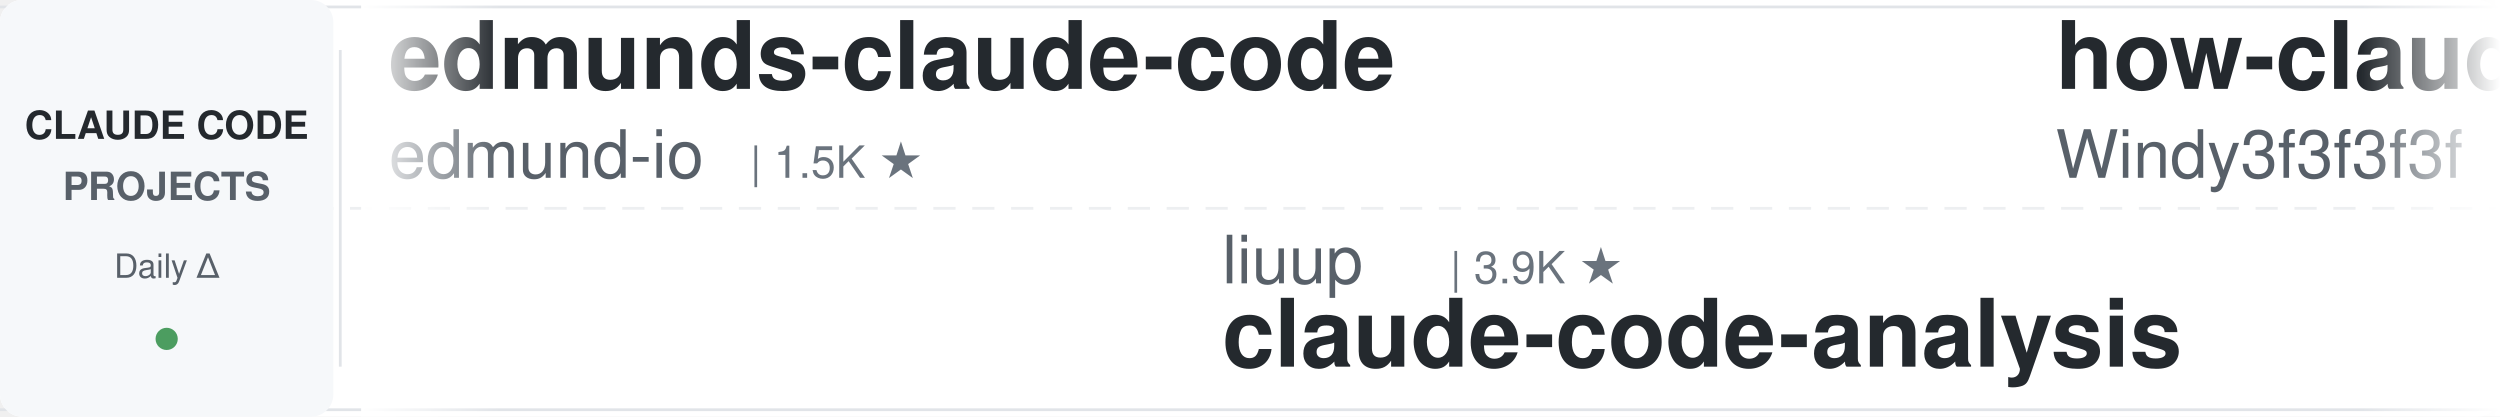
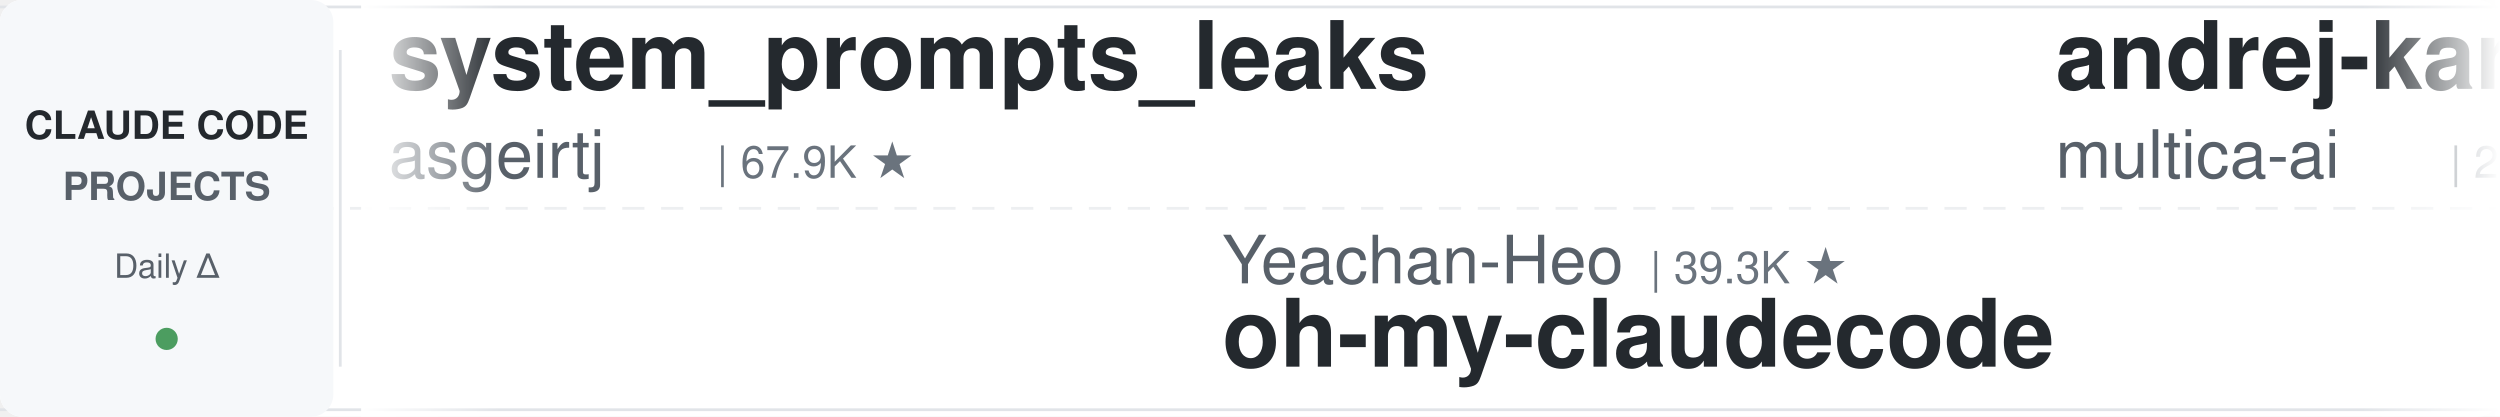
<svg xmlns="http://www.w3.org/2000/svg" width="900" height="150">
  <defs>
    <linearGradient id="leftFade" x1="0%" y1="0%" x2="100%" y2="0%">
      <stop offset="0%" style="stop-color:#ffffff;stop-opacity:1" />
      <stop offset="100%" style="stop-color:#ffffff;stop-opacity:0" />
    </linearGradient>
    <linearGradient id="rightFade" x1="0%" y1="0%" x2="100%" y2="0%">
      <stop offset="0%" style="stop-color:#ffffff;stop-opacity:0" />
      <stop offset="100%" style="stop-color:#ffffff;stop-opacity:1" />
    </linearGradient>
  </defs>
  <rect width="900" height="150" fill="#ffffff" rx="8" />
  <rect x="0" y="2" width="900" height="1" fill="#e1e4e8" />
  <rect x="0" y="147" width="900" height="1" fill="#e1e4e8" />
  <line x1="0" y1="75" x2="900" y2="75" stroke="#e1e4e8" stroke-width="1" stroke-dasharray="8 6" opacity="0.6" />
  <rect x="0" y="0" width="120" height="150" fill="#f6f8fa" rx="8" />
  <text x="60" y="50" font-family="-apple-system, BlinkMacSystemFont, 'Segoe UI', Helvetica, Arial, sans-serif" font-size="14" font-weight="600" fill="#24292e" text-anchor="middle">CLAUDE CODE</text>
  <text x="60" y="72" font-family="-apple-system, BlinkMacSystemFont, 'Segoe UI', Helvetica, Arial, sans-serif" font-size="14" font-weight="600" fill="#586069" text-anchor="middle">PROJECTS</text>
  <text x="60" y="100" font-family="-apple-system, BlinkMacSystemFont, 'Segoe UI', Helvetica, Arial, sans-serif" font-size="12" font-weight="500" fill="#586069" text-anchor="middle">Daily Δ</text>
  <circle cx="60" cy="122" r="4" fill="#22863a" opacity="0.8" />
  <rect x="122" y="18" width="1" height="114" fill="#e1e4e8" />
  <clipPath id="tickerClip">
    <rect x="130" y="0" width="770" height="150" />
  </clipPath>
  <g clip-path="url(#tickerClip)">
    <g id="tickerItems">
      <animateTransform attributeName="transform" attributeType="XML" type="translate" from="0 0" to="-3000 0" dur="54s" repeatCount="indefinite" />
      <g transform="translate(0, 0)">
-         <text x="140" y="32" font-family="-apple-system, BlinkMacSystemFont, 'Segoe UI', Helvetica, Arial, sans-serif" font-size="34" font-weight="600" fill="#24292e">edmunds-claude-code</text>
-         <text x="140" y="64" font-family="-apple-system, BlinkMacSystemFont, 'Segoe UI', Helvetica, Arial, sans-serif" font-size="24" font-weight="400" fill="#586069">edmund-io</text>
-         <text x="270" y="64" font-family="-apple-system, BlinkMacSystemFont, 'Segoe UI', Helvetica, Arial, sans-serif" font-size="16" font-weight="500" fill="#6a737d">| 1.5K ★</text>
+         <text x="140" y="32" font-family="-apple-system, BlinkMacSystemFont, 'Segoe UI', Helvetica, Arial, sans-serif" font-size="34" font-weight="600" fill="#24292e">system_prompts_leaks</text>
+         <text x="140" y="64" font-family="-apple-system, BlinkMacSystemFont, 'Segoe UI', Helvetica, Arial, sans-serif" font-size="24" font-weight="400" fill="#586069">asgeirtj</text>
+         <text x="258" y="64" font-family="-apple-system, BlinkMacSystemFont, 'Segoe UI', Helvetica, Arial, sans-serif" font-size="16" font-weight="500" fill="#6a737d">| 67.9K ★</text>
      </g>
      <g transform="translate(300, 0)">
-         <text x="140" y="102" font-family="-apple-system, BlinkMacSystemFont, 'Segoe UI', Helvetica, Arial, sans-serif" font-size="24" font-weight="400" fill="#586069">liuup</text>
-         <text x="222" y="102" font-family="-apple-system, BlinkMacSystemFont, 'Segoe UI', Helvetica, Arial, sans-serif" font-size="16" font-weight="500" fill="#6a737d">| 3.9K ★</text>
-         <text x="140" y="132" font-family="-apple-system, BlinkMacSystemFont, 'Segoe UI', Helvetica, Arial, sans-serif" font-size="34" font-weight="600" fill="#24292e">claude-code-analysis</text>
+         <text x="140" y="102" font-family="-apple-system, BlinkMacSystemFont, 'Segoe UI', Helvetica, Arial, sans-serif" font-size="24" font-weight="400" fill="#586069">Yeachan-Heo</text>
+         <text x="294" y="102" font-family="-apple-system, BlinkMacSystemFont, 'Segoe UI', Helvetica, Arial, sans-serif" font-size="16" font-weight="500" fill="#6a737d">| 39.3K ★</text>
+         <text x="140" y="132" font-family="-apple-system, BlinkMacSystemFont, 'Segoe UI', Helvetica, Arial, sans-serif" font-size="34" font-weight="600" fill="#24292e">oh-my-claudecode</text>
      </g>
      <g transform="translate(600, 0)">
-         <text x="140" y="32" font-family="-apple-system, BlinkMacSystemFont, 'Segoe UI', Helvetica, Arial, sans-serif" font-size="34" font-weight="600" fill="#24292e">how-claude-code-works</text>
-         <text x="140" y="64" font-family="-apple-system, BlinkMacSystemFont, 'Segoe UI', Helvetica, Arial, sans-serif" font-size="24" font-weight="400" fill="#586069">Windy3f3f3f3f</text>
-         <text x="318" y="64" font-family="-apple-system, BlinkMacSystemFont, 'Segoe UI', Helvetica, Arial, sans-serif" font-size="16" font-weight="500" fill="#6a737d">| 3.7K ★</text>
+         <text x="140" y="32" font-family="-apple-system, BlinkMacSystemFont, 'Segoe UI', Helvetica, Arial, sans-serif" font-size="34" font-weight="600" fill="#24292e">andrej-karpathy-skills</text>
+         <text x="140" y="64" font-family="-apple-system, BlinkMacSystemFont, 'Segoe UI', Helvetica, Arial, sans-serif" font-size="24" font-weight="400" fill="#586069">multica-ai</text>
+         <text x="282" y="64" font-family="-apple-system, BlinkMacSystemFont, 'Segoe UI', Helvetica, Arial, sans-serif" font-size="16" font-weight="500" fill="#6a737d">| 214.3K ★</text>
      </g>
      <g transform="translate(900, 0)">
-         <text x="140" y="102" font-family="-apple-system, BlinkMacSystemFont, 'Segoe UI', Helvetica, Arial, sans-serif" font-size="24" font-weight="400" fill="#586069">overwirehq</text>
-         <text x="282" y="102" font-family="-apple-system, BlinkMacSystemFont, 'Segoe UI', Helvetica, Arial, sans-serif" font-size="16" font-weight="500" fill="#6a737d">| 2.8K ★</text>
-         <text x="140" y="132" font-family="-apple-system, BlinkMacSystemFont, 'Segoe UI', Helvetica, Arial, sans-serif" font-size="34" font-weight="600" fill="#24292e">claude-code-telegram</text>
+         <text x="140" y="102" font-family="-apple-system, BlinkMacSystemFont, 'Segoe UI', Helvetica, Arial, sans-serif" font-size="24" font-weight="400" fill="#586069">Cranot</text>
+         <text x="234" y="102" font-family="-apple-system, BlinkMacSystemFont, 'Segoe UI', Helvetica, Arial, sans-serif" font-size="16" font-weight="500" fill="#6a737d">| 2.9K ★</text>
+         <text x="140" y="132" font-family="-apple-system, BlinkMacSystemFont, 'Segoe UI', Helvetica, Arial, sans-serif" font-size="34" font-weight="600" fill="#24292e">claude-code-guide</text>
      </g>
      <g transform="translate(1200, 0)">
-         <text x="140" y="32" font-family="-apple-system, BlinkMacSystemFont, 'Segoe UI', Helvetica, Arial, sans-serif" font-size="34" font-weight="600" fill="#24292e">claude-code-security-rev...</text>
-         <text x="140" y="64" font-family="-apple-system, BlinkMacSystemFont, 'Segoe UI', Helvetica, Arial, sans-serif" font-size="24" font-weight="400" fill="#586069">anthropics</text>
-         <text x="282" y="64" font-family="-apple-system, BlinkMacSystemFont, 'Segoe UI', Helvetica, Arial, sans-serif" font-size="16" font-weight="500" fill="#6a737d">| 6.3K ★</text>
+         <text x="140" y="32" font-family="-apple-system, BlinkMacSystemFont, 'Segoe UI', Helvetica, Arial, sans-serif" font-size="34" font-weight="600" fill="#24292e">claude-code-templates</text>
+         <text x="140" y="64" font-family="-apple-system, BlinkMacSystemFont, 'Segoe UI', Helvetica, Arial, sans-serif" font-size="24" font-weight="400" fill="#586069">davila7</text>
+         <text x="246" y="64" font-family="-apple-system, BlinkMacSystemFont, 'Segoe UI', Helvetica, Arial, sans-serif" font-size="16" font-weight="500" fill="#6a737d">| 30.9K ★</text>
      </g>
      <g transform="translate(1500, 0)">
-         <text x="140" y="102" font-family="-apple-system, BlinkMacSystemFont, 'Segoe UI', Helvetica, Arial, sans-serif" font-size="24" font-weight="400" fill="#586069">multica-ai</text>
-         <text x="282" y="102" font-family="-apple-system, BlinkMacSystemFont, 'Segoe UI', Helvetica, Arial, sans-serif" font-size="16" font-weight="500" fill="#6a737d">| 214.3K ★</text>
-         <text x="140" y="132" font-family="-apple-system, BlinkMacSystemFont, 'Segoe UI', Helvetica, Arial, sans-serif" font-size="34" font-weight="600" fill="#24292e">andrej-karpathy-skills</text>
+         <text x="140" y="102" font-family="-apple-system, BlinkMacSystemFont, 'Segoe UI', Helvetica, Arial, sans-serif" font-size="24" font-weight="400" fill="#586069">oboard</text>
+         <text x="234" y="102" font-family="-apple-system, BlinkMacSystemFont, 'Segoe UI', Helvetica, Arial, sans-serif" font-size="16" font-weight="500" fill="#6a737d">| 3.3K ★</text>
+         <text x="140" y="132" font-family="-apple-system, BlinkMacSystemFont, 'Segoe UI', Helvetica, Arial, sans-serif" font-size="34" font-weight="600" fill="#24292e">claude-code-rev</text>
      </g>
      <g transform="translate(1800, 0)">
-         <text x="140" y="32" font-family="-apple-system, BlinkMacSystemFont, 'Segoe UI', Helvetica, Arial, sans-serif" font-size="34" font-weight="600" fill="#24292e">claude-code-source</text>
-         <text x="140" y="64" font-family="-apple-system, BlinkMacSystemFont, 'Segoe UI', Helvetica, Arial, sans-serif" font-size="24" font-weight="400" fill="#586069">AprilNEA</text>
-         <text x="258" y="64" font-family="-apple-system, BlinkMacSystemFont, 'Segoe UI', Helvetica, Arial, sans-serif" font-size="16" font-weight="500" fill="#6a737d">| 391 ★</text>
+         <text x="140" y="32" font-family="-apple-system, BlinkMacSystemFont, 'Segoe UI', Helvetica, Arial, sans-serif" font-size="34" font-weight="600" fill="#24292e">claude-code-hub</text>
+         <text x="140" y="64" font-family="-apple-system, BlinkMacSystemFont, 'Segoe UI', Helvetica, Arial, sans-serif" font-size="24" font-weight="400" fill="#586069">ding113</text>
+         <text x="246" y="64" font-family="-apple-system, BlinkMacSystemFont, 'Segoe UI', Helvetica, Arial, sans-serif" font-size="16" font-weight="500" fill="#6a737d">| 3.4K ★</text>
      </g>
      <g transform="translate(2100, 0)">
-         <text x="140" y="102" font-family="-apple-system, BlinkMacSystemFont, 'Segoe UI', Helvetica, Arial, sans-serif" font-size="24" font-weight="400" fill="#586069">techjarves</text>
-         <text x="282" y="102" font-family="-apple-system, BlinkMacSystemFont, 'Segoe UI', Helvetica, Arial, sans-serif" font-size="16" font-weight="500" fill="#6a737d">| 1.5K ★</text>
-         <text x="140" y="132" font-family="-apple-system, BlinkMacSystemFont, 'Segoe UI', Helvetica, Arial, sans-serif" font-size="34" font-weight="600" fill="#24292e">ClaudeCode-Portable</text>
+         <text x="140" y="102" font-family="-apple-system, BlinkMacSystemFont, 'Segoe UI', Helvetica, Arial, sans-serif" font-size="24" font-weight="400" fill="#586069">krusemediallc</text>
+         <text x="318" y="102" font-family="-apple-system, BlinkMacSystemFont, 'Segoe UI', Helvetica, Arial, sans-serif" font-size="16" font-weight="500" fill="#6a737d">| 1.5K ★</text>
+         <text x="140" y="132" font-family="-apple-system, BlinkMacSystemFont, 'Segoe UI', Helvetica, Arial, sans-serif" font-size="34" font-weight="600" fill="#24292e">arcads-claude-code</text>
      </g>
      <g transform="translate(2400, 0)">
-         <text x="140" y="32" font-family="-apple-system, BlinkMacSystemFont, 'Segoe UI', Helvetica, Arial, sans-serif" font-size="34" font-weight="600" fill="#24292e">claude-code-rust</text>
-         <text x="140" y="64" font-family="-apple-system, BlinkMacSystemFont, 'Segoe UI', Helvetica, Arial, sans-serif" font-size="24" font-weight="400" fill="#586069">lorryjovens-hub</text>
-         <text x="342" y="64" font-family="-apple-system, BlinkMacSystemFont, 'Segoe UI', Helvetica, Arial, sans-serif" font-size="16" font-weight="500" fill="#6a737d">| 1.7K ★</text>
+         <text x="140" y="32" font-family="-apple-system, BlinkMacSystemFont, 'Segoe UI', Helvetica, Arial, sans-serif" font-size="34" font-weight="600" fill="#24292e">claude-code-cheat-sheet</text>
+         <text x="140" y="64" font-family="-apple-system, BlinkMacSystemFont, 'Segoe UI', Helvetica, Arial, sans-serif" font-size="24" font-weight="400" fill="#586069">Njengah</text>
+         <text x="246" y="64" font-family="-apple-system, BlinkMacSystemFont, 'Segoe UI', Helvetica, Arial, sans-serif" font-size="16" font-weight="500" fill="#6a737d">| 1.9K ★</text>
      </g>
      <g transform="translate(2700, 0)">
-         <text x="140" y="102" font-family="-apple-system, BlinkMacSystemFont, 'Segoe UI', Helvetica, Arial, sans-serif" font-size="24" font-weight="400" fill="#586069">ding113</text>
-         <text x="246" y="102" font-family="-apple-system, BlinkMacSystemFont, 'Segoe UI', Helvetica, Arial, sans-serif" font-size="16" font-weight="500" fill="#6a737d">| 3.4K ★</text>
-         <text x="140" y="132" font-family="-apple-system, BlinkMacSystemFont, 'Segoe UI', Helvetica, Arial, sans-serif" font-size="34" font-weight="600" fill="#24292e">claude-code-hub</text>
+         <text x="140" y="102" font-family="-apple-system, BlinkMacSystemFont, 'Segoe UI', Helvetica, Arial, sans-serif" font-size="24" font-weight="400" fill="#586069">feiskyer</text>
+         <text x="258" y="102" font-family="-apple-system, BlinkMacSystemFont, 'Segoe UI', Helvetica, Arial, sans-serif" font-size="16" font-weight="500" fill="#6a737d">| 1.7K ★</text>
+         <text x="140" y="132" font-family="-apple-system, BlinkMacSystemFont, 'Segoe UI', Helvetica, Arial, sans-serif" font-size="34" font-weight="600" fill="#24292e">claude-code-settings</text>
      </g>
      <g transform="translate(3000, 0)">
-         <text x="140" y="32" font-family="-apple-system, BlinkMacSystemFont, 'Segoe UI', Helvetica, Arial, sans-serif" font-size="34" font-weight="600" fill="#24292e">edmunds-claude-code</text>
-         <text x="140" y="64" font-family="-apple-system, BlinkMacSystemFont, 'Segoe UI', Helvetica, Arial, sans-serif" font-size="24" font-weight="400" fill="#586069">edmund-io</text>
-         <text x="270" y="64" font-family="-apple-system, BlinkMacSystemFont, 'Segoe UI', Helvetica, Arial, sans-serif" font-size="16" font-weight="500" fill="#6a737d">| 1.5K ★</text>
+         <text x="140" y="32" font-family="-apple-system, BlinkMacSystemFont, 'Segoe UI', Helvetica, Arial, sans-serif" font-size="34" font-weight="600" fill="#24292e">system_prompts_leaks</text>
+         <text x="140" y="64" font-family="-apple-system, BlinkMacSystemFont, 'Segoe UI', Helvetica, Arial, sans-serif" font-size="24" font-weight="400" fill="#586069">asgeirtj</text>
+         <text x="258" y="64" font-family="-apple-system, BlinkMacSystemFont, 'Segoe UI', Helvetica, Arial, sans-serif" font-size="16" font-weight="500" fill="#6a737d">| 67.9K ★</text>
      </g>
      <g transform="translate(3300, 0)">
-         <text x="140" y="102" font-family="-apple-system, BlinkMacSystemFont, 'Segoe UI', Helvetica, Arial, sans-serif" font-size="24" font-weight="400" fill="#586069">liuup</text>
-         <text x="222" y="102" font-family="-apple-system, BlinkMacSystemFont, 'Segoe UI', Helvetica, Arial, sans-serif" font-size="16" font-weight="500" fill="#6a737d">| 3.9K ★</text>
-         <text x="140" y="132" font-family="-apple-system, BlinkMacSystemFont, 'Segoe UI', Helvetica, Arial, sans-serif" font-size="34" font-weight="600" fill="#24292e">claude-code-analysis</text>
+         <text x="140" y="102" font-family="-apple-system, BlinkMacSystemFont, 'Segoe UI', Helvetica, Arial, sans-serif" font-size="24" font-weight="400" fill="#586069">Yeachan-Heo</text>
+         <text x="294" y="102" font-family="-apple-system, BlinkMacSystemFont, 'Segoe UI', Helvetica, Arial, sans-serif" font-size="16" font-weight="500" fill="#6a737d">| 39.3K ★</text>
+         <text x="140" y="132" font-family="-apple-system, BlinkMacSystemFont, 'Segoe UI', Helvetica, Arial, sans-serif" font-size="34" font-weight="600" fill="#24292e">oh-my-claudecode</text>
      </g>
      <g transform="translate(3600, 0)">
-         <text x="140" y="32" font-family="-apple-system, BlinkMacSystemFont, 'Segoe UI', Helvetica, Arial, sans-serif" font-size="34" font-weight="600" fill="#24292e">how-claude-code-works</text>
-         <text x="140" y="64" font-family="-apple-system, BlinkMacSystemFont, 'Segoe UI', Helvetica, Arial, sans-serif" font-size="24" font-weight="400" fill="#586069">Windy3f3f3f3f</text>
-         <text x="318" y="64" font-family="-apple-system, BlinkMacSystemFont, 'Segoe UI', Helvetica, Arial, sans-serif" font-size="16" font-weight="500" fill="#6a737d">| 3.7K ★</text>
+         <text x="140" y="32" font-family="-apple-system, BlinkMacSystemFont, 'Segoe UI', Helvetica, Arial, sans-serif" font-size="34" font-weight="600" fill="#24292e">andrej-karpathy-skills</text>
+         <text x="140" y="64" font-family="-apple-system, BlinkMacSystemFont, 'Segoe UI', Helvetica, Arial, sans-serif" font-size="24" font-weight="400" fill="#586069">multica-ai</text>
+         <text x="282" y="64" font-family="-apple-system, BlinkMacSystemFont, 'Segoe UI', Helvetica, Arial, sans-serif" font-size="16" font-weight="500" fill="#6a737d">| 214.3K ★</text>
      </g>
      <g transform="translate(3900, 0)">
-         <text x="140" y="102" font-family="-apple-system, BlinkMacSystemFont, 'Segoe UI', Helvetica, Arial, sans-serif" font-size="24" font-weight="400" fill="#586069">overwirehq</text>
-         <text x="282" y="102" font-family="-apple-system, BlinkMacSystemFont, 'Segoe UI', Helvetica, Arial, sans-serif" font-size="16" font-weight="500" fill="#6a737d">| 2.8K ★</text>
-         <text x="140" y="132" font-family="-apple-system, BlinkMacSystemFont, 'Segoe UI', Helvetica, Arial, sans-serif" font-size="34" font-weight="600" fill="#24292e">claude-code-telegram</text>
+         <text x="140" y="102" font-family="-apple-system, BlinkMacSystemFont, 'Segoe UI', Helvetica, Arial, sans-serif" font-size="24" font-weight="400" fill="#586069">Cranot</text>
+         <text x="234" y="102" font-family="-apple-system, BlinkMacSystemFont, 'Segoe UI', Helvetica, Arial, sans-serif" font-size="16" font-weight="500" fill="#6a737d">| 2.9K ★</text>
+         <text x="140" y="132" font-family="-apple-system, BlinkMacSystemFont, 'Segoe UI', Helvetica, Arial, sans-serif" font-size="34" font-weight="600" fill="#24292e">claude-code-guide</text>
      </g>
    </g>
  </g>
  <rect x="130" y="0" width="50" height="150" fill="url(#leftFade)" />
  <rect x="850" y="0" width="50" height="150" fill="url(#rightFade)" />
</svg>
